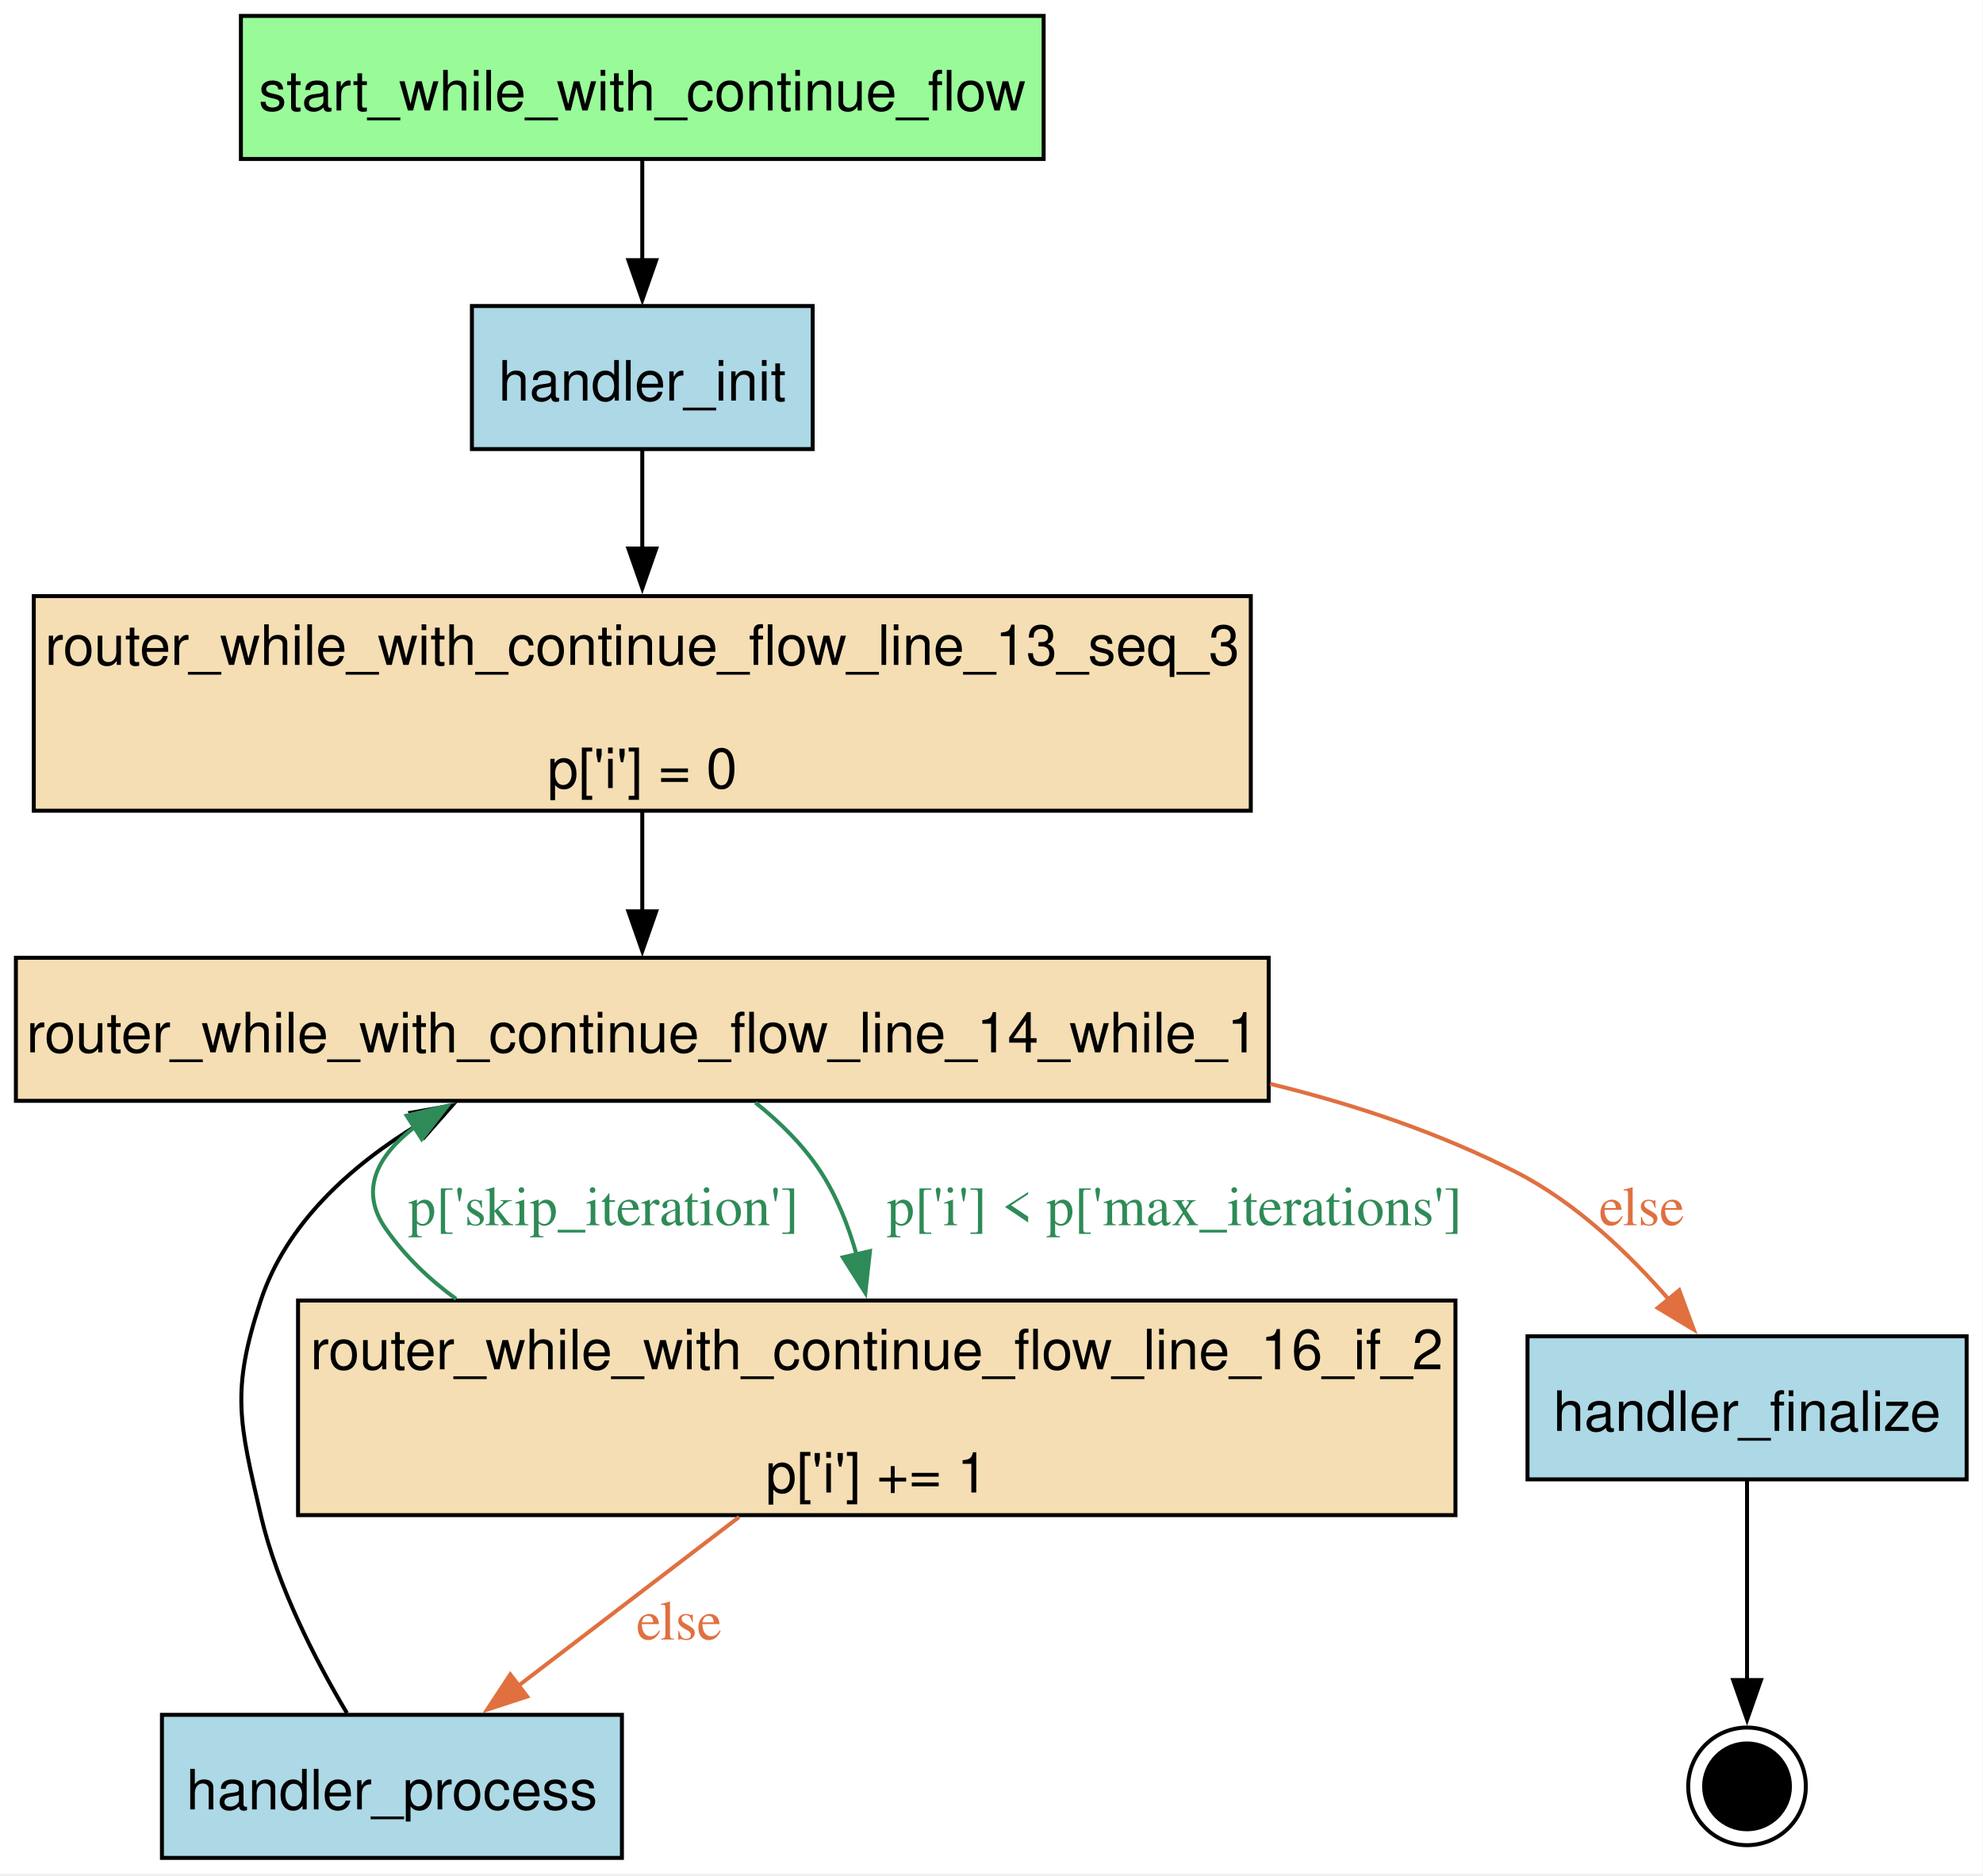
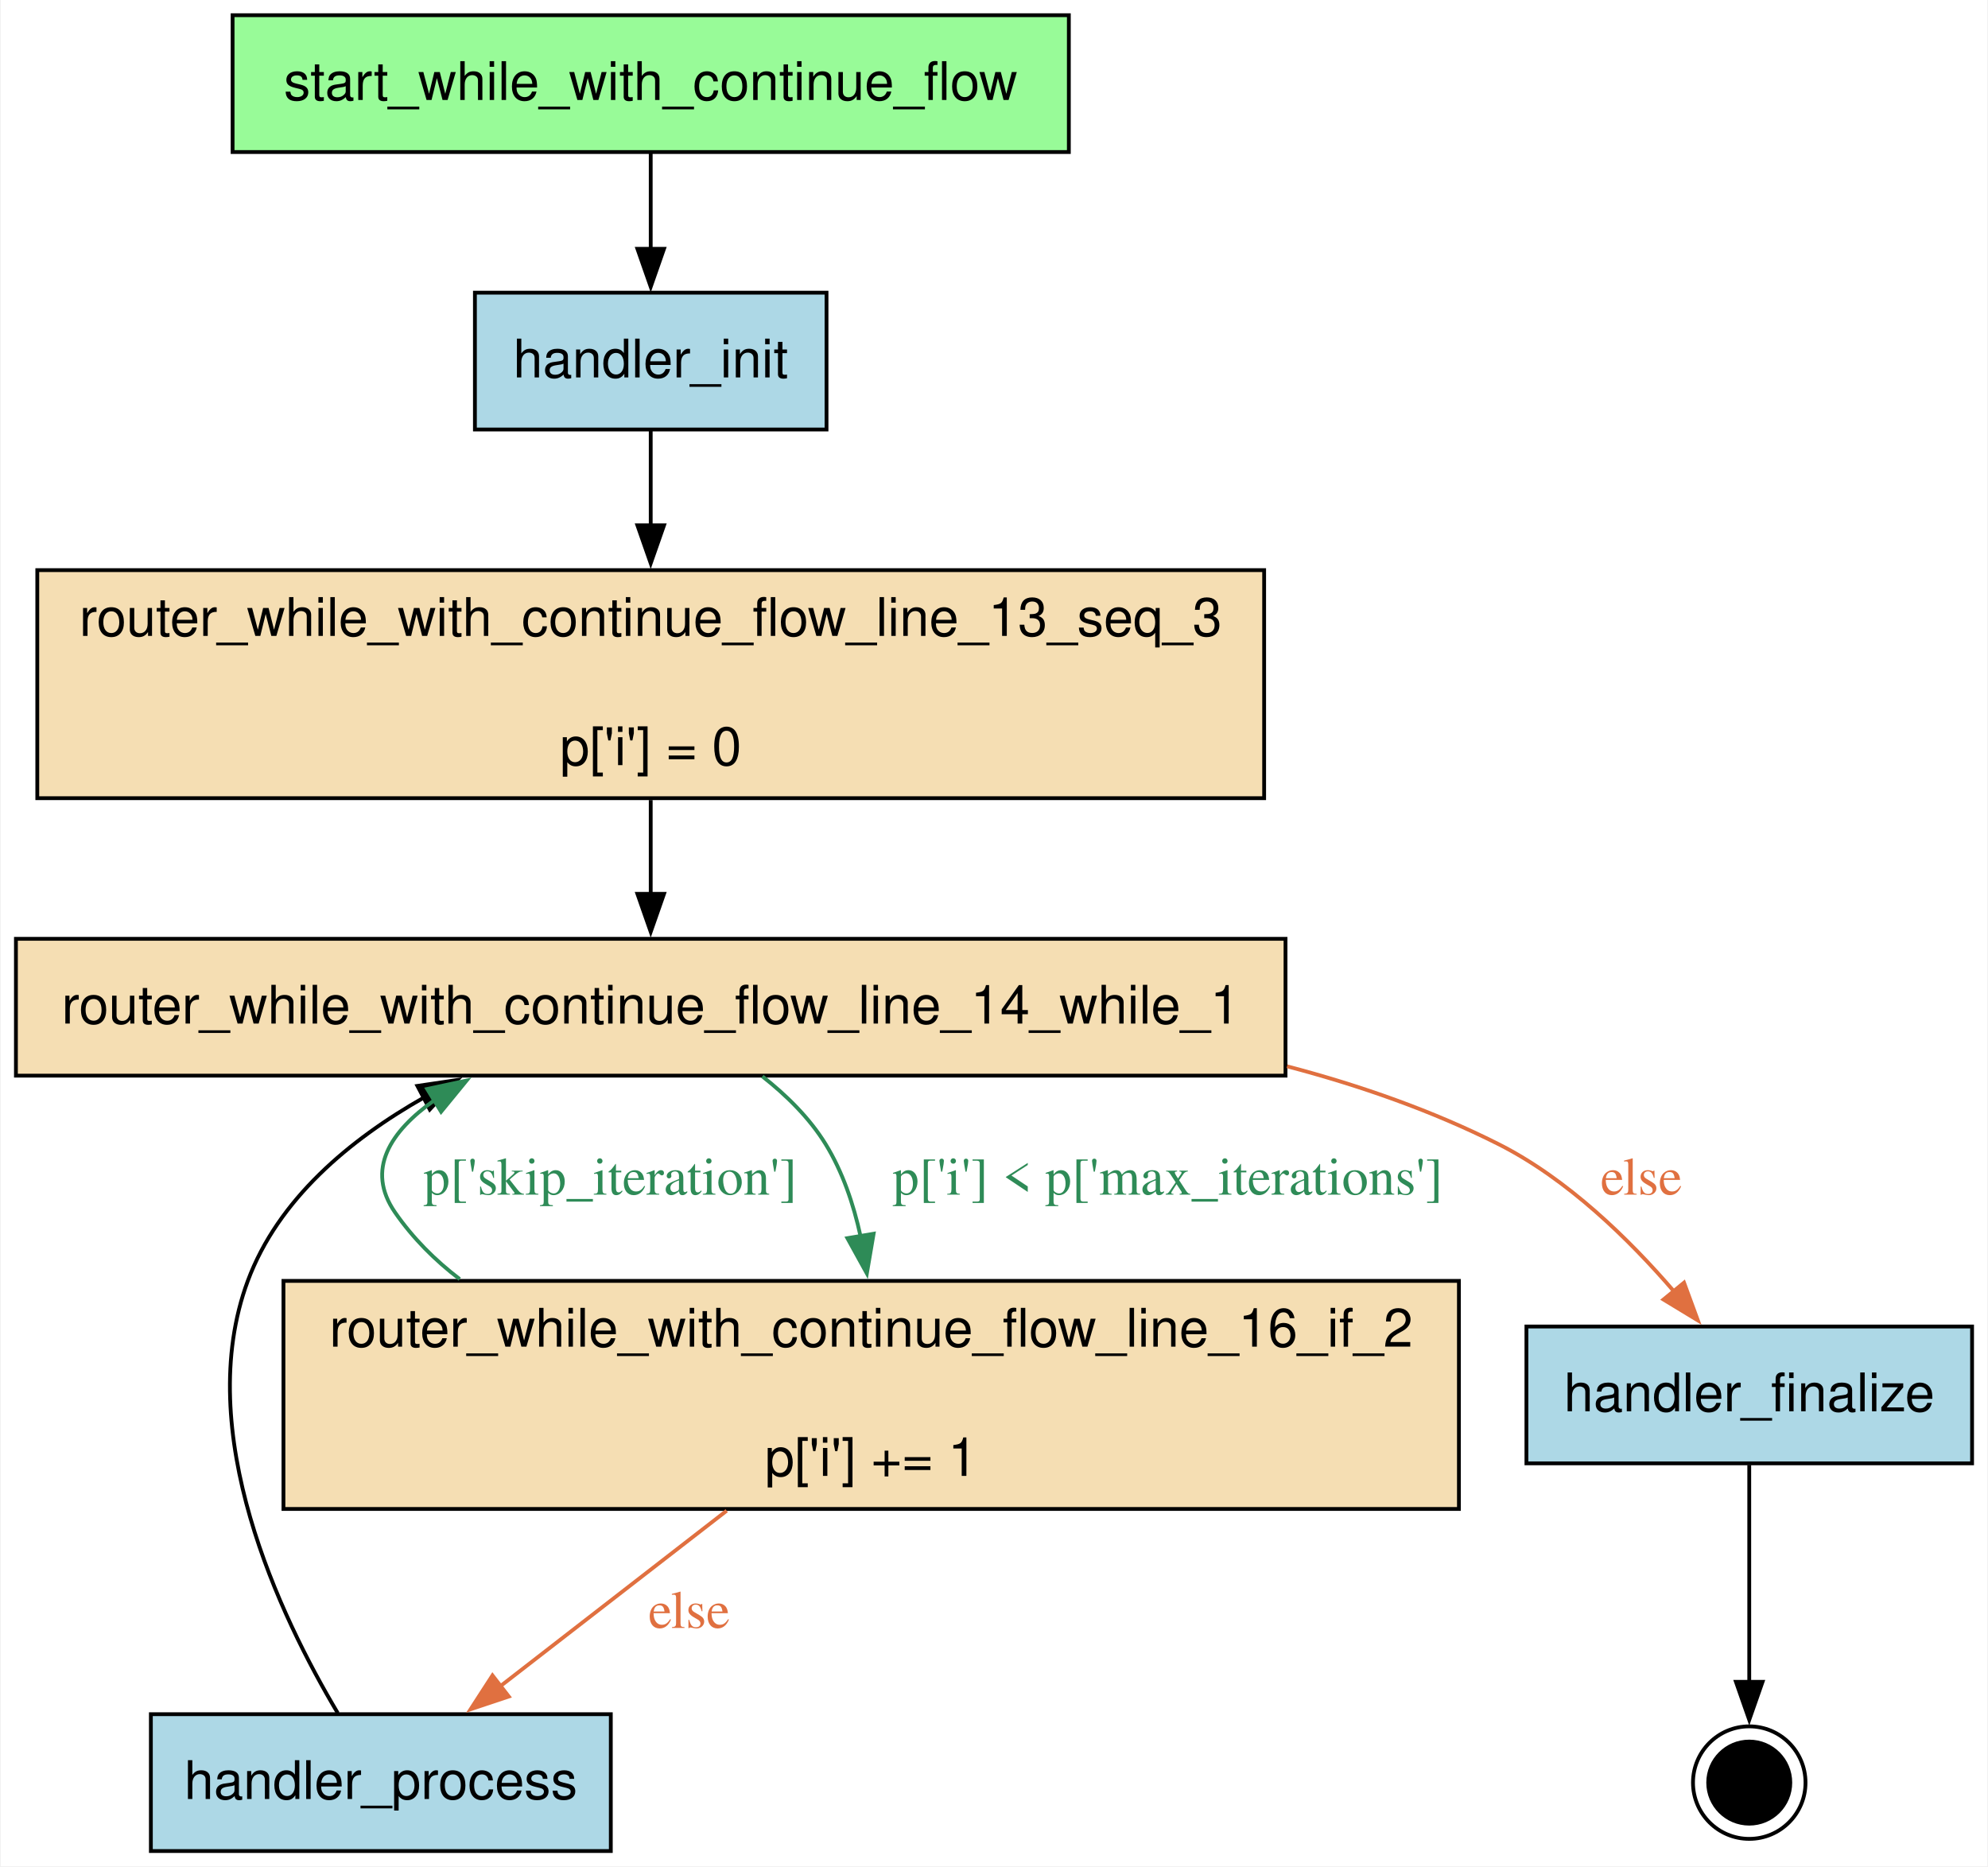
- <svg xmlns="http://www.w3.org/2000/svg" width="499pt" height="472pt" viewBox="0.00 0.00 499.00 472.00">
-   <g id="graph0" class="graph" transform="scale(1 1) rotate(0) translate(4 467.5)">
-     <polygon fill="white" stroke="none" points="-4,4 -4,-467.5 494.88,-467.5 494.88,4 -4,4" />
+ <svg xmlns="http://www.w3.org/2000/svg" width="523pt" height="491pt" viewBox="0.00 0.00 522.62 491.00">
+   <g id="graph0" class="graph" transform="scale(1 1) rotate(0) translate(4 487)">
+     <polygon fill="white" stroke="none" points="-4,4 -4,-487 518.62,-487 518.62,4 -4,4" />
    <g id="node1" class="node">
-       <polygon fill="palegreen" stroke="black" points="258.62,-463.5 56.62,-463.5 56.62,-427.5 258.62,-427.5 258.62,-463.5" />
-       <text xml:space="preserve" text-anchor="middle" x="157.62" y="-439.7" font-family="Helvetica,sans-Serif" font-size="14.00">start_while_with_continue_flow</text>
+       <polygon fill="palegreen" stroke="black" points="277,-483 57,-483 57,-447 277,-447 277,-483" />
+       <text text-anchor="middle" x="167" y="-460.7" font-family="Helvetica,sans-Serif" font-size="14.00">start_while_with_continue_flow</text>
    </g>
    <g id="node3" class="node">
-       <polygon fill="lightblue" stroke="black" points="200.5,-390.5 114.75,-390.5 114.75,-354.5 200.5,-354.5 200.5,-390.5" />
-       <text xml:space="preserve" text-anchor="middle" x="157.62" y="-366.7" font-family="Helvetica,sans-Serif" font-size="14.00">handler_init</text>
+       <polygon fill="lightblue" stroke="black" points="213.25,-410 120.75,-410 120.75,-374 213.25,-374 213.25,-410" />
+       <text text-anchor="middle" x="167" y="-387.7" font-family="Helvetica,sans-Serif" font-size="14.00">handler_init</text>
    </g>
    <g id="edge1" class="edge">
-       <path fill="none" stroke="black" d="M157.62,-427.31C157.62,-419.73 157.62,-410.6 157.62,-402.04" />
-       <polygon fill="black" stroke="black" points="161.13,-402.04 157.63,-392.04 154.13,-402.04 161.13,-402.04" />
+       <path fill="none" stroke="black" d="M167,-446.81C167,-439.23 167,-430.1 167,-421.54" />
+       <polygon fill="black" stroke="black" points="170.5,-421.54 167,-411.54 163.5,-421.54 170.5,-421.54" />
    </g>
    <g id="node2" class="node">
-       <polygon fill="lightblue" stroke="black" points="490.88,-131.25 380.38,-131.25 380.38,-95.25 490.88,-95.25 490.88,-131.25" />
-       <text xml:space="preserve" text-anchor="middle" x="435.62" y="-107.45" font-family="Helvetica,sans-Serif" font-size="14.00">handler_finalize</text>
+       <polygon fill="lightblue" stroke="black" points="514.62,-138 397.38,-138 397.38,-102 514.62,-102 514.62,-138" />
+       <text text-anchor="middle" x="456" y="-115.7" font-family="Helvetica,sans-Serif" font-size="14.00">handler_finalize</text>
    </g>
    <g id="node8" class="node">
-       <ellipse fill="black" stroke="black" cx="435.62" cy="-18" rx="10.8" ry="10.8" />
-       <ellipse fill="none" stroke="black" cx="435.62" cy="-18" rx="14.8" ry="14.8" />
+       <ellipse fill="black" stroke="black" cx="456" cy="-18" rx="10.8" ry="10.8" />
+       <ellipse fill="none" stroke="black" cx="456" cy="-18" rx="14.8" ry="14.8" />
    </g>
    <g id="edge9" class="edge">
-       <path fill="none" stroke="black" d="M435.62,-95.15C435.62,-80.98 435.62,-60.65 435.62,-44.56" />
-       <polygon fill="black" stroke="black" points="439.13,-44.76 435.63,-34.76 432.13,-44.76 439.13,-44.76" />
+       <path fill="none" stroke="black" d="M456,-101.58C456,-85.76 456,-62.23 456,-44.33" />
+       <polygon fill="black" stroke="black" points="459.5,-44.51 456,-34.51 452.5,-44.51 459.5,-44.51" />
    </g>
    <g id="node5" class="node">
-       <polygon fill="wheat" stroke="black" points="310.75,-317.5 4.5,-317.5 4.5,-263.5 310.75,-263.5 310.75,-317.5" />
-       <text xml:space="preserve" text-anchor="middle" x="157.62" y="-300.2" font-family="Helvetica,sans-Serif" font-size="14.00">router_while_with_continue_flow_line_13_seq_3</text>
-       <text xml:space="preserve" text-anchor="middle" x="157.62" y="-269.2" font-family="Helvetica,sans-Serif" font-size="14.00">p['i'] = 0</text>
+       <polygon fill="wheat" stroke="black" points="328.38,-337 5.62,-337 5.62,-277 328.38,-277 328.38,-337" />
+       <text text-anchor="middle" x="167" y="-319.7" font-family="Helvetica,sans-Serif" font-size="14.00">router_while_with_continue_flow_line_13_seq_3</text>
+       <text text-anchor="middle" x="167" y="-285.7" font-family="Helvetica,sans-Serif" font-size="14.00">p['i'] = 0</text>
    </g>
    <g id="edge2" class="edge">
-       <path fill="none" stroke="black" d="M157.62,-354.14C157.62,-346.79 157.62,-337.92 157.62,-329.2" />
-       <polygon fill="black" stroke="black" points="161.13,-329.47 157.63,-319.47 154.13,-329.47 161.13,-329.47" />
+       <path fill="none" stroke="black" d="M167,-373.8C167,-366.47 167,-357.58 167,-348.74" />
+       <polygon fill="black" stroke="black" points="170.5,-348.79 167,-338.79 163.5,-348.79 170.5,-348.79" />
    </g>
    <g id="node4" class="node">
-       <polygon fill="lightblue" stroke="black" points="152.5,-36 36.75,-36 36.75,0 152.5,0 152.5,-36" />
-       <text xml:space="preserve" text-anchor="middle" x="94.62" y="-12.2" font-family="Helvetica,sans-Serif" font-size="14.00">handler_process</text>
+       <polygon fill="lightblue" stroke="black" points="156.5,-36 35.5,-36 35.5,0 156.5,0 156.5,-36" />
+       <text text-anchor="middle" x="96" y="-13.7" font-family="Helvetica,sans-Serif" font-size="14.00">handler_process</text>
    </g>
    <g id="node6" class="node">
-       <polygon fill="wheat" stroke="black" points="315.25,-226.5 0,-226.5 0,-190.5 315.25,-190.5 315.25,-226.5" />
-       <text xml:space="preserve" text-anchor="middle" x="157.62" y="-202.7" font-family="Helvetica,sans-Serif" font-size="14.00">router_while_with_continue_flow_line_14_while_1</text>
+       <polygon fill="wheat" stroke="black" points="334,-240 0,-240 0,-204 334,-204 334,-240" />
+       <text text-anchor="middle" x="167" y="-217.7" font-family="Helvetica,sans-Serif" font-size="14.00">router_while_with_continue_flow_line_14_while_1</text>
    </g>
    <g id="edge8" class="edge">
-       <path fill="none" stroke="black" d="M83.31,-36.43C75.5,-49.54 65.8,-68.26 61.62,-86.25 56.2,-109.63 54.08,-117.47 61.62,-140.25 68.05,-159.65 84.2,-174.17 101.46,-184.66" />
-       <polygon fill="black" stroke="black" points="99.36,-187.5 109.79,-189.34 102.79,-181.39 99.36,-187.5" />
+       <path fill="none" stroke="black" d="M84.68,-36.28C69.55,-61.65 46.25,-110.28 61,-150 68.98,-171.49 87.84,-187.21 107.47,-198.32" />
+       <polygon fill="black" stroke="black" points="105.62,-201.3 116.1,-202.85 108.87,-195.1 105.62,-201.3" />
    </g>
    <g id="edge7" class="edge">
-       <path fill="none" stroke="black" d="M157.62,-263.31C157.62,-255.22 157.62,-246.28 157.62,-238.05" />
-       <polygon fill="black" stroke="black" points="161.13,-238.19 157.63,-228.19 154.13,-238.19 161.13,-238.19" />
+       <path fill="none" stroke="black" d="M167,-276.5C167,-268.46 167,-259.76 167,-251.75" />
+       <polygon fill="black" stroke="black" points="170.5,-251.83 167,-241.83 163.5,-251.83 170.5,-251.83" />
    </g>
    <g id="edge6" class="edge">
-       <path fill="none" stroke="#e07040" d="M315.63,-194.77C337.16,-189.52 358.43,-182.32 377.62,-172.5 392.51,-164.89 405.92,-152.05 416.08,-140.35" />
-       <polygon fill="#e07040" stroke="#e07040" points="418.56,-142.85 422.23,-132.91 413.16,-138.39 418.56,-142.85" />
-       <text xml:space="preserve" text-anchor="middle" x="409.12" y="-159.2" font-family="Times,serif" font-size="14.00" fill="#e07040">else</text>
+       <path fill="none" stroke="#e07040" d="M334.4,-206.46C353.71,-201.39 372.68,-194.73 390,-186 408.14,-176.86 424.45,-160.91 436.32,-147.1" />
+       <polygon fill="#e07040" stroke="#e07040" points="438.84,-149.54 442.49,-139.6 433.43,-145.1 438.84,-149.54" />
+       <text text-anchor="middle" x="427.62" y="-172.7" font-family="Times,serif" font-size="14.00" fill="#e07040">else</text>
    </g>
    <g id="node7" class="node">
-       <polygon fill="wheat" stroke="black" points="362.25,-140.25 71,-140.25 71,-86.25 362.25,-86.25 362.25,-140.25" />
-       <text xml:space="preserve" text-anchor="middle" x="216.62" y="-122.95" font-family="Helvetica,sans-Serif" font-size="14.00">router_while_with_continue_flow_line_16_if_2</text>
-       <text xml:space="preserve" text-anchor="middle" x="216.62" y="-91.95" font-family="Helvetica,sans-Serif" font-size="14.00">p['i'] += 1</text>
+       <polygon fill="wheat" stroke="black" points="379.62,-150 70.38,-150 70.38,-90 379.62,-90 379.62,-150" />
+       <text text-anchor="middle" x="225" y="-132.7" font-family="Helvetica,sans-Serif" font-size="14.00">router_while_with_continue_flow_line_16_if_2</text>
+       <text text-anchor="middle" x="225" y="-98.7" font-family="Helvetica,sans-Serif" font-size="14.00">p['i'] += 1</text>
    </g>
    <g id="edge5" class="edge">
-       <path fill="none" stroke="#2e8b57" d="M186.1,-190.05C192.33,-185.07 198.33,-179.15 202.62,-172.5 206.62,-166.31 209.48,-159.08 211.52,-151.86" />
-       <polygon fill="#2e8b57" stroke="#2e8b57" points="214.92,-152.69 213.76,-142.16 208.1,-151.11 214.92,-152.69" />
-       <text xml:space="preserve" text-anchor="middle" x="291.56" y="-159.2" font-family="Times,serif" font-size="14.00" fill="#2e8b57">p['i'] &lt; p['max_iterations']</text>
+       <path fill="none" stroke="#2e8b57" d="M196.37,-203.81C202.72,-198.82 208.79,-192.84 213,-186 217.46,-178.74 220.35,-170.23 222.19,-161.79" />
+       <polygon fill="#2e8b57" stroke="#2e8b57" points="225.64,-162.41 223.86,-151.96 218.74,-161.24 225.64,-162.41" />
+       <text text-anchor="middle" x="303.03" y="-172.7" font-family="Times,serif" font-size="14.00" fill="#2e8b57">p['i'] &lt; p['max_iterations']</text>
    </g>
    <g id="edge4" class="edge">
-       <path fill="none" stroke="#e07040" d="M181.99,-85.78C164.52,-72.42 143.47,-56.33 126.41,-43.29" />
-       <polygon fill="#e07040" stroke="#e07040" points="128.66,-40.61 118.59,-37.32 124.41,-46.17 128.66,-40.61" />
-       <text xml:space="preserve" text-anchor="middle" x="166.88" y="-54.95" font-family="Times,serif" font-size="14.00" fill="#e07040">else</text>
+       <path fill="none" stroke="#e07040" d="M186.99,-89.54C168.01,-74.82 145.31,-57.23 127.34,-43.29" />
+       <polygon fill="#e07040" stroke="#e07040" points="129.66,-40.66 119.61,-37.3 125.37,-46.2 129.66,-40.66" />
+       <text text-anchor="middle" x="177.12" y="-58.7" font-family="Times,serif" font-size="14.00" fill="#e07040">else</text>
    </g>
    <g id="edge3" class="edge">
-       <path fill="none" stroke="#2e8b57" d="M110.78,-140.65C104.01,-145.56 97.98,-151.37 93.12,-158.25 86.29,-167.95 90.93,-176.59 100.24,-183.83" />
-       <polygon fill="#2e8b57" stroke="#2e8b57" points="98.33,-186.77 108.63,-189.25 102.13,-180.89 98.33,-186.77" />
-       <text xml:space="preserve" text-anchor="middle" x="147.88" y="-159.2" font-family="Times,serif" font-size="14.00" fill="#2e8b57">p['skip_iteration']</text>
+       <path fill="none" stroke="#2e8b57" d="M116.76,-150.46C110.25,-155.42 104.45,-161.22 99.75,-168 91.92,-179.3 98.52,-189.34 110.14,-197.57" />
+       <polygon fill="#2e8b57" stroke="#2e8b57" points="108.2,-200.49 118.56,-202.71 111.85,-194.51 108.2,-200.49" />
+       <text text-anchor="middle" x="156.38" y="-172.7" font-family="Times,serif" font-size="14.00" fill="#2e8b57">p['skip_iteration']</text>
    </g>
  </g>
</svg>
